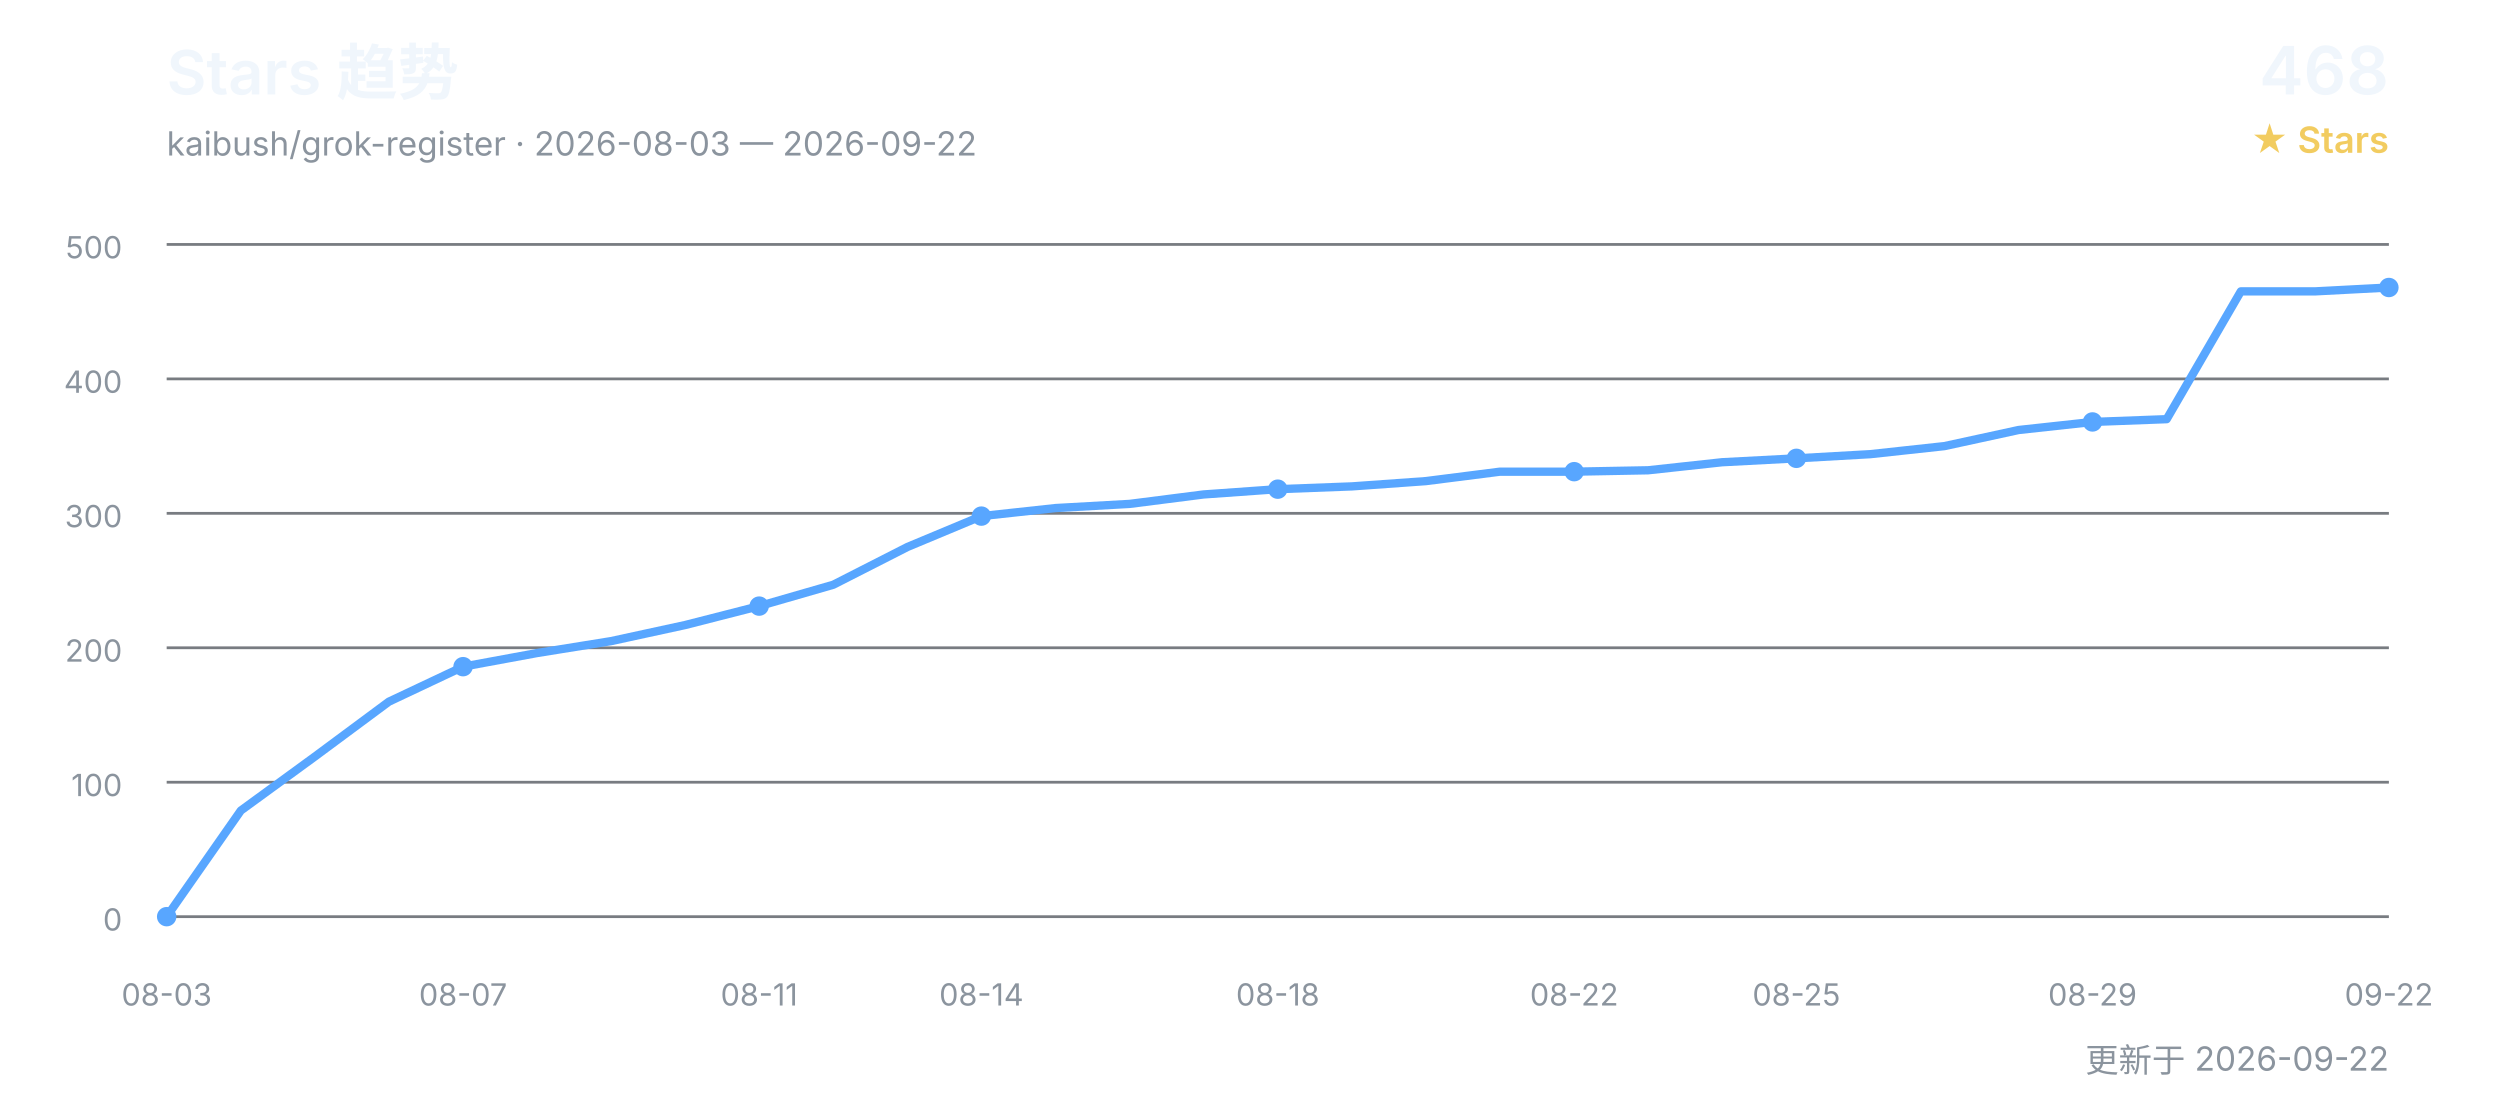
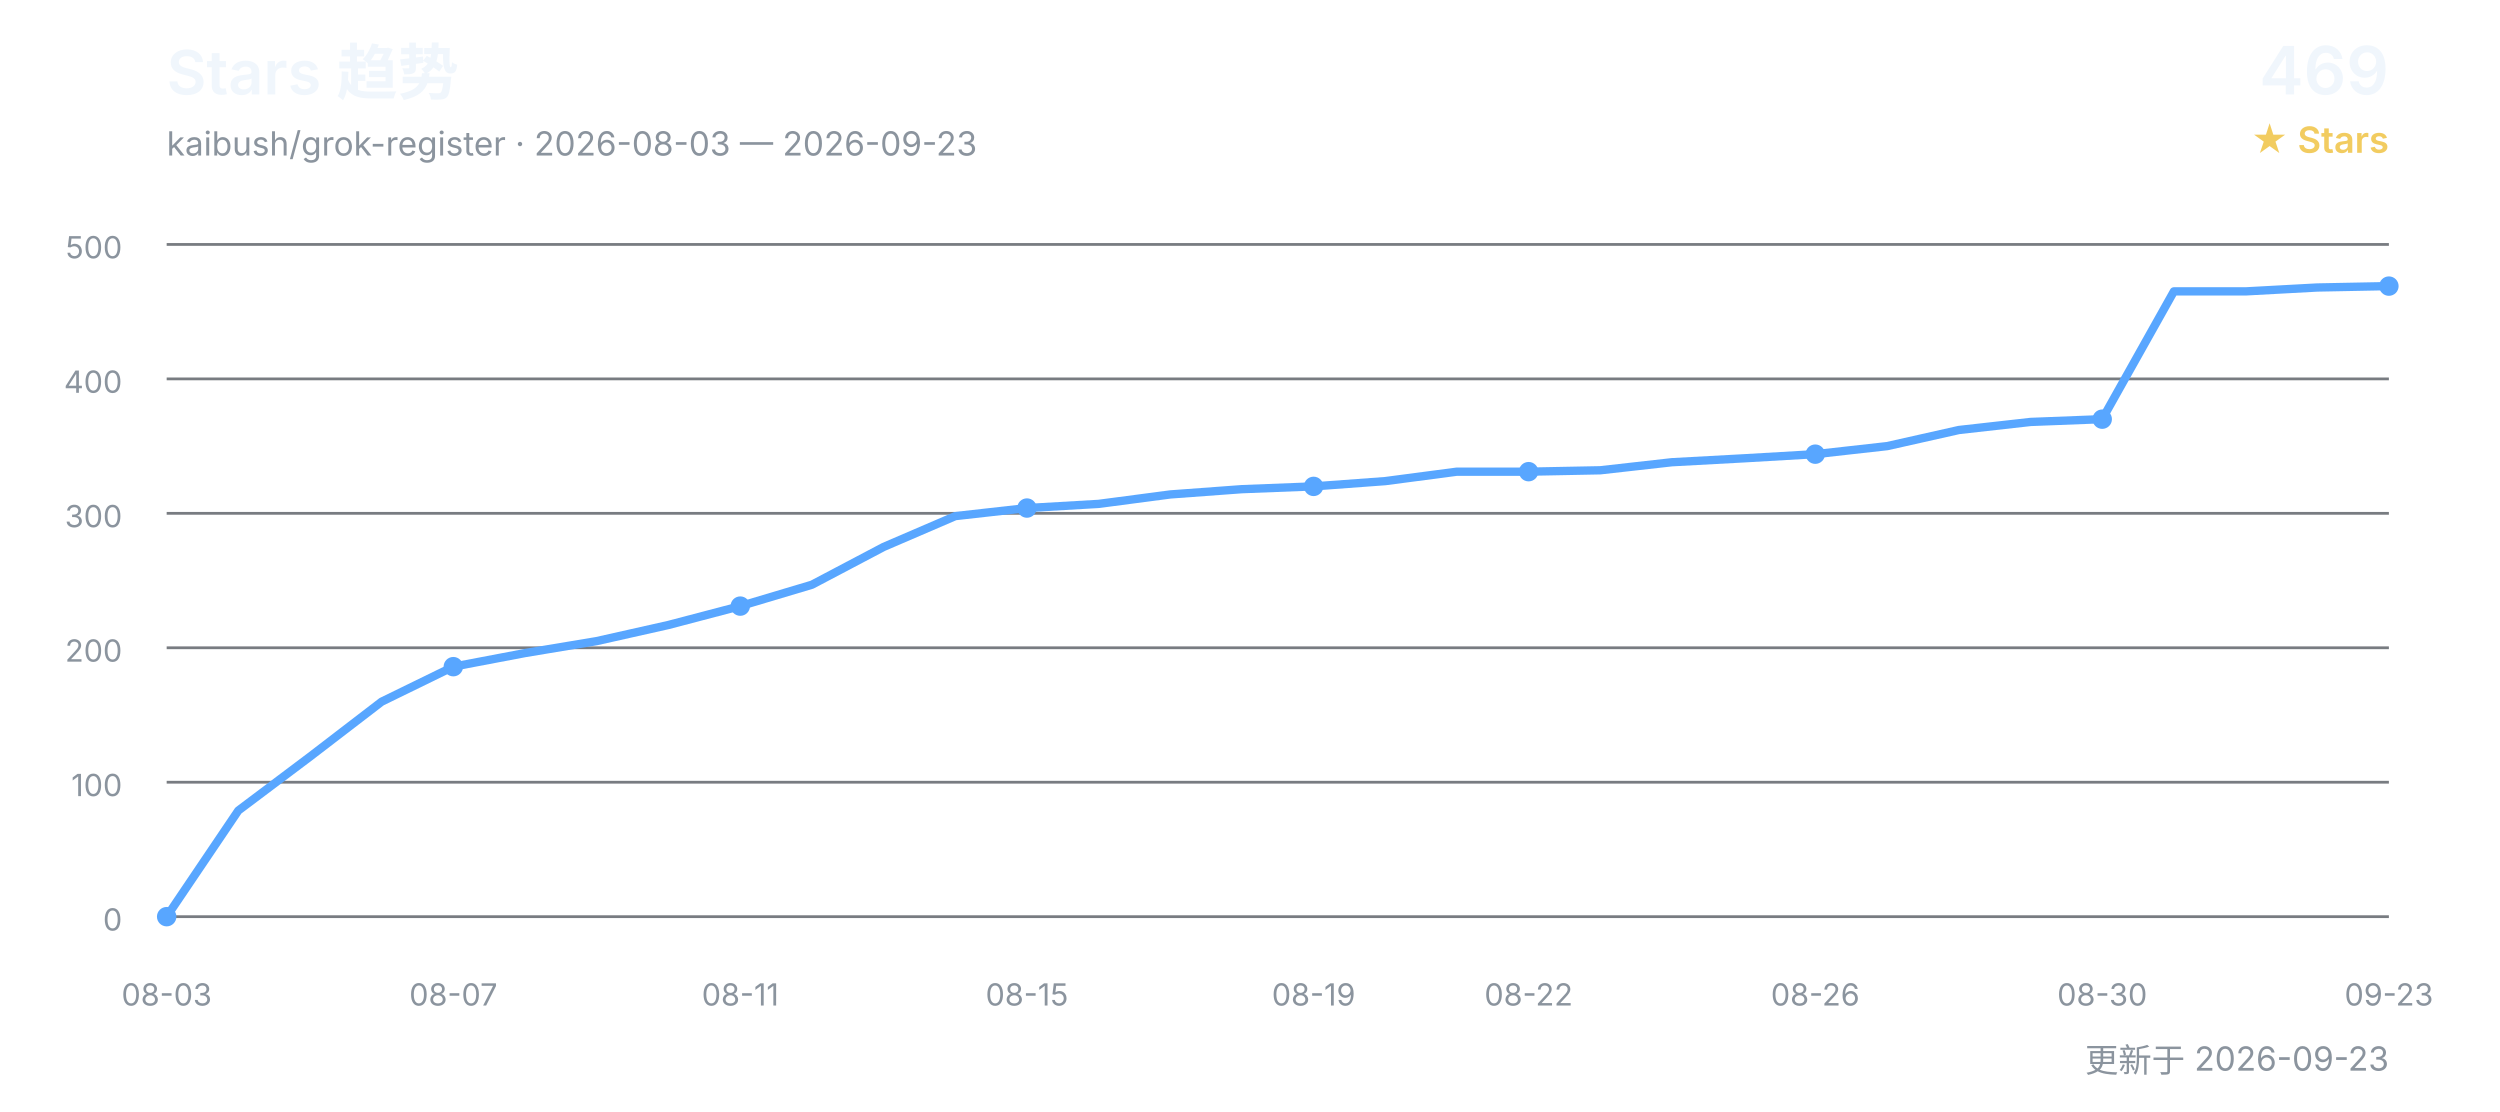
<svg xmlns="http://www.w3.org/2000/svg" width="900" height="400" viewBox="0 0 900 400" role="img" aria-labelledby="title desc">
  <defs>
    <style>
      text { font-family: Inter, "Segoe UI", Arial, "Noto Sans CJK SC", sans-serif; }
      .title { fill: #f0f6fc; font-size: 22px; font-weight: 600; }
      .subtitle { fill: #8b949e; font-size: 12px; }
      .count { fill: #f0f6fc; font-size: 24px; font-weight: 600; }
      .count-label { fill: #f2cc60; font-size: 13px; font-weight: 600; }
      .grid { stroke: #30363d; stroke-width: 1; opacity: 0.65; }
      .axis { fill: #8b949e; font-size: 11px; }
      .line { fill: none; stroke: #58a6ff; stroke-width: 3; stroke-linecap: round; stroke-linejoin: round; }
      .point { fill: #58a6ff; }
    </style>
  </defs>
  <text x="60" y="34" class="title">Stars 趋势</text>
-   <text x="60" y="56" class="subtitle">kaibush/grok-register · 2026-08-03 — 2026-09-22</text>
-   <text x="860" y="34" class="count" text-anchor="end">468</text>
+   <text x="60" y="56" class="subtitle">kaibush/grok-register · 2026-08-03 — 2026-09-23</text>
+   <text x="860" y="34" class="count" text-anchor="end">469</text>
  <text x="860" y="55" class="count-label" text-anchor="end">★ Stars</text>
  <line x1="60" y1="330.0" x2="860" y2="330.0" class="grid" />
  <text x="44" y="335.0" class="axis" text-anchor="end">0</text>
  <line x1="60" y1="281.6" x2="860" y2="281.6" class="grid" />
  <text x="44" y="286.6" class="axis" text-anchor="end">100</text>
  <line x1="60" y1="233.2" x2="860" y2="233.2" class="grid" />
  <text x="44" y="238.2" class="axis" text-anchor="end">200</text>
  <line x1="60" y1="184.8" x2="860" y2="184.8" class="grid" />
  <text x="44" y="189.8" class="axis" text-anchor="end">300</text>
  <line x1="60" y1="136.4" x2="860" y2="136.4" class="grid" />
  <text x="44" y="141.4" class="axis" text-anchor="end">400</text>
  <line x1="60" y1="88.0" x2="860" y2="88.0" class="grid" />
  <text x="44" y="93.0" class="axis" text-anchor="end">500</text>
-   <polyline points="60.0,330.0 86.7,291.8 113.3,272.4 140.0,252.6 166.7,240.0 193.3,235.1 220.0,230.8 246.7,225.0 273.3,218.2 300.0,210.5 326.7,196.9 353.3,185.8 380.0,182.9 406.7,181.4 433.3,178.0 460.0,176.1 486.7,175.1 513.3,173.2 540.0,169.8 566.7,169.8 593.3,169.3 620.0,166.4 646.7,165.0 673.3,163.5 700.0,160.6 726.7,154.8 753.3,151.9 780.0,150.9 806.7,104.9 833.3,104.9 860.0,103.5" class="line" />
+   <polyline points="60.0,330.0 85.8,291.8 111.6,272.4 137.4,252.6 163.2,240.0 189.0,235.1 214.8,230.8 240.6,225.0 266.5,218.2 292.3,210.5 318.1,196.9 343.9,185.8 369.7,182.9 395.5,181.4 421.3,178.0 447.1,176.1 472.9,175.1 498.7,173.2 524.5,169.8 550.3,169.8 576.1,169.3 601.9,166.4 627.7,165.0 653.5,163.5 679.4,160.6 705.2,154.8 731.0,151.9 756.8,150.9 782.6,104.9 808.4,104.9 834.2,103.5 860.0,103.0" class="line" />
  <text x="60.0" y="362" class="axis" text-anchor="middle">08-03</text>
  <circle cx="60.0" cy="330.0" r="3.5" class="point" />
-   <text x="166.7" y="362" class="axis" text-anchor="middle">08-07</text>
-   <circle cx="166.7" cy="240.0" r="3.5" class="point" />
-   <text x="273.3" y="362" class="axis" text-anchor="middle">08-11</text>
-   <circle cx="273.3" cy="218.2" r="3.5" class="point" />
-   <text x="353.3" y="362" class="axis" text-anchor="middle">08-14</text>
-   <circle cx="353.3" cy="185.8" r="3.5" class="point" />
-   <text x="460.0" y="362" class="axis" text-anchor="middle">08-18</text>
-   <circle cx="460.0" cy="176.1" r="3.5" class="point" />
-   <text x="566.7" y="362" class="axis" text-anchor="middle">08-22</text>
-   <circle cx="566.7" cy="169.8" r="3.5" class="point" />
-   <text x="646.7" y="362" class="axis" text-anchor="middle">08-25</text>
-   <circle cx="646.7" cy="165.0" r="3.5" class="point" />
-   <text x="753.3" y="362" class="axis" text-anchor="middle">08-29</text>
-   <circle cx="753.3" cy="151.9" r="3.5" class="point" />
-   <text x="860.0" y="362" class="axis" text-anchor="middle">09-22</text>
-   <circle cx="860.0" cy="103.5" r="3.5" class="point" />
-   <text x="860" y="386" class="subtitle" text-anchor="end">更新于 2026-09-22</text>
+   <text x="163.2" y="362" class="axis" text-anchor="middle">08-07</text>
+   <circle cx="163.2" cy="240.0" r="3.5" class="point" />
+   <text x="266.5" y="362" class="axis" text-anchor="middle">08-11</text>
+   <circle cx="266.5" cy="218.2" r="3.5" class="point" />
+   <text x="369.7" y="362" class="axis" text-anchor="middle">08-15</text>
+   <circle cx="369.7" cy="182.9" r="3.5" class="point" />
+   <text x="472.9" y="362" class="axis" text-anchor="middle">08-19</text>
+   <circle cx="472.9" cy="175.1" r="3.5" class="point" />
+   <text x="550.3" y="362" class="axis" text-anchor="middle">08-22</text>
+   <circle cx="550.3" cy="169.8" r="3.5" class="point" />
+   <text x="653.5" y="362" class="axis" text-anchor="middle">08-26</text>
+   <circle cx="653.5" cy="163.5" r="3.5" class="point" />
+   <text x="756.8" y="362" class="axis" text-anchor="middle">08-30</text>
+   <circle cx="756.8" cy="150.9" r="3.5" class="point" />
+   <text x="860.0" y="362" class="axis" text-anchor="middle">09-23</text>
+   <circle cx="860.0" cy="103.0" r="3.5" class="point" />
+   <text x="860" y="386" class="subtitle" text-anchor="end">更新于 2026-09-23</text>
</svg>
